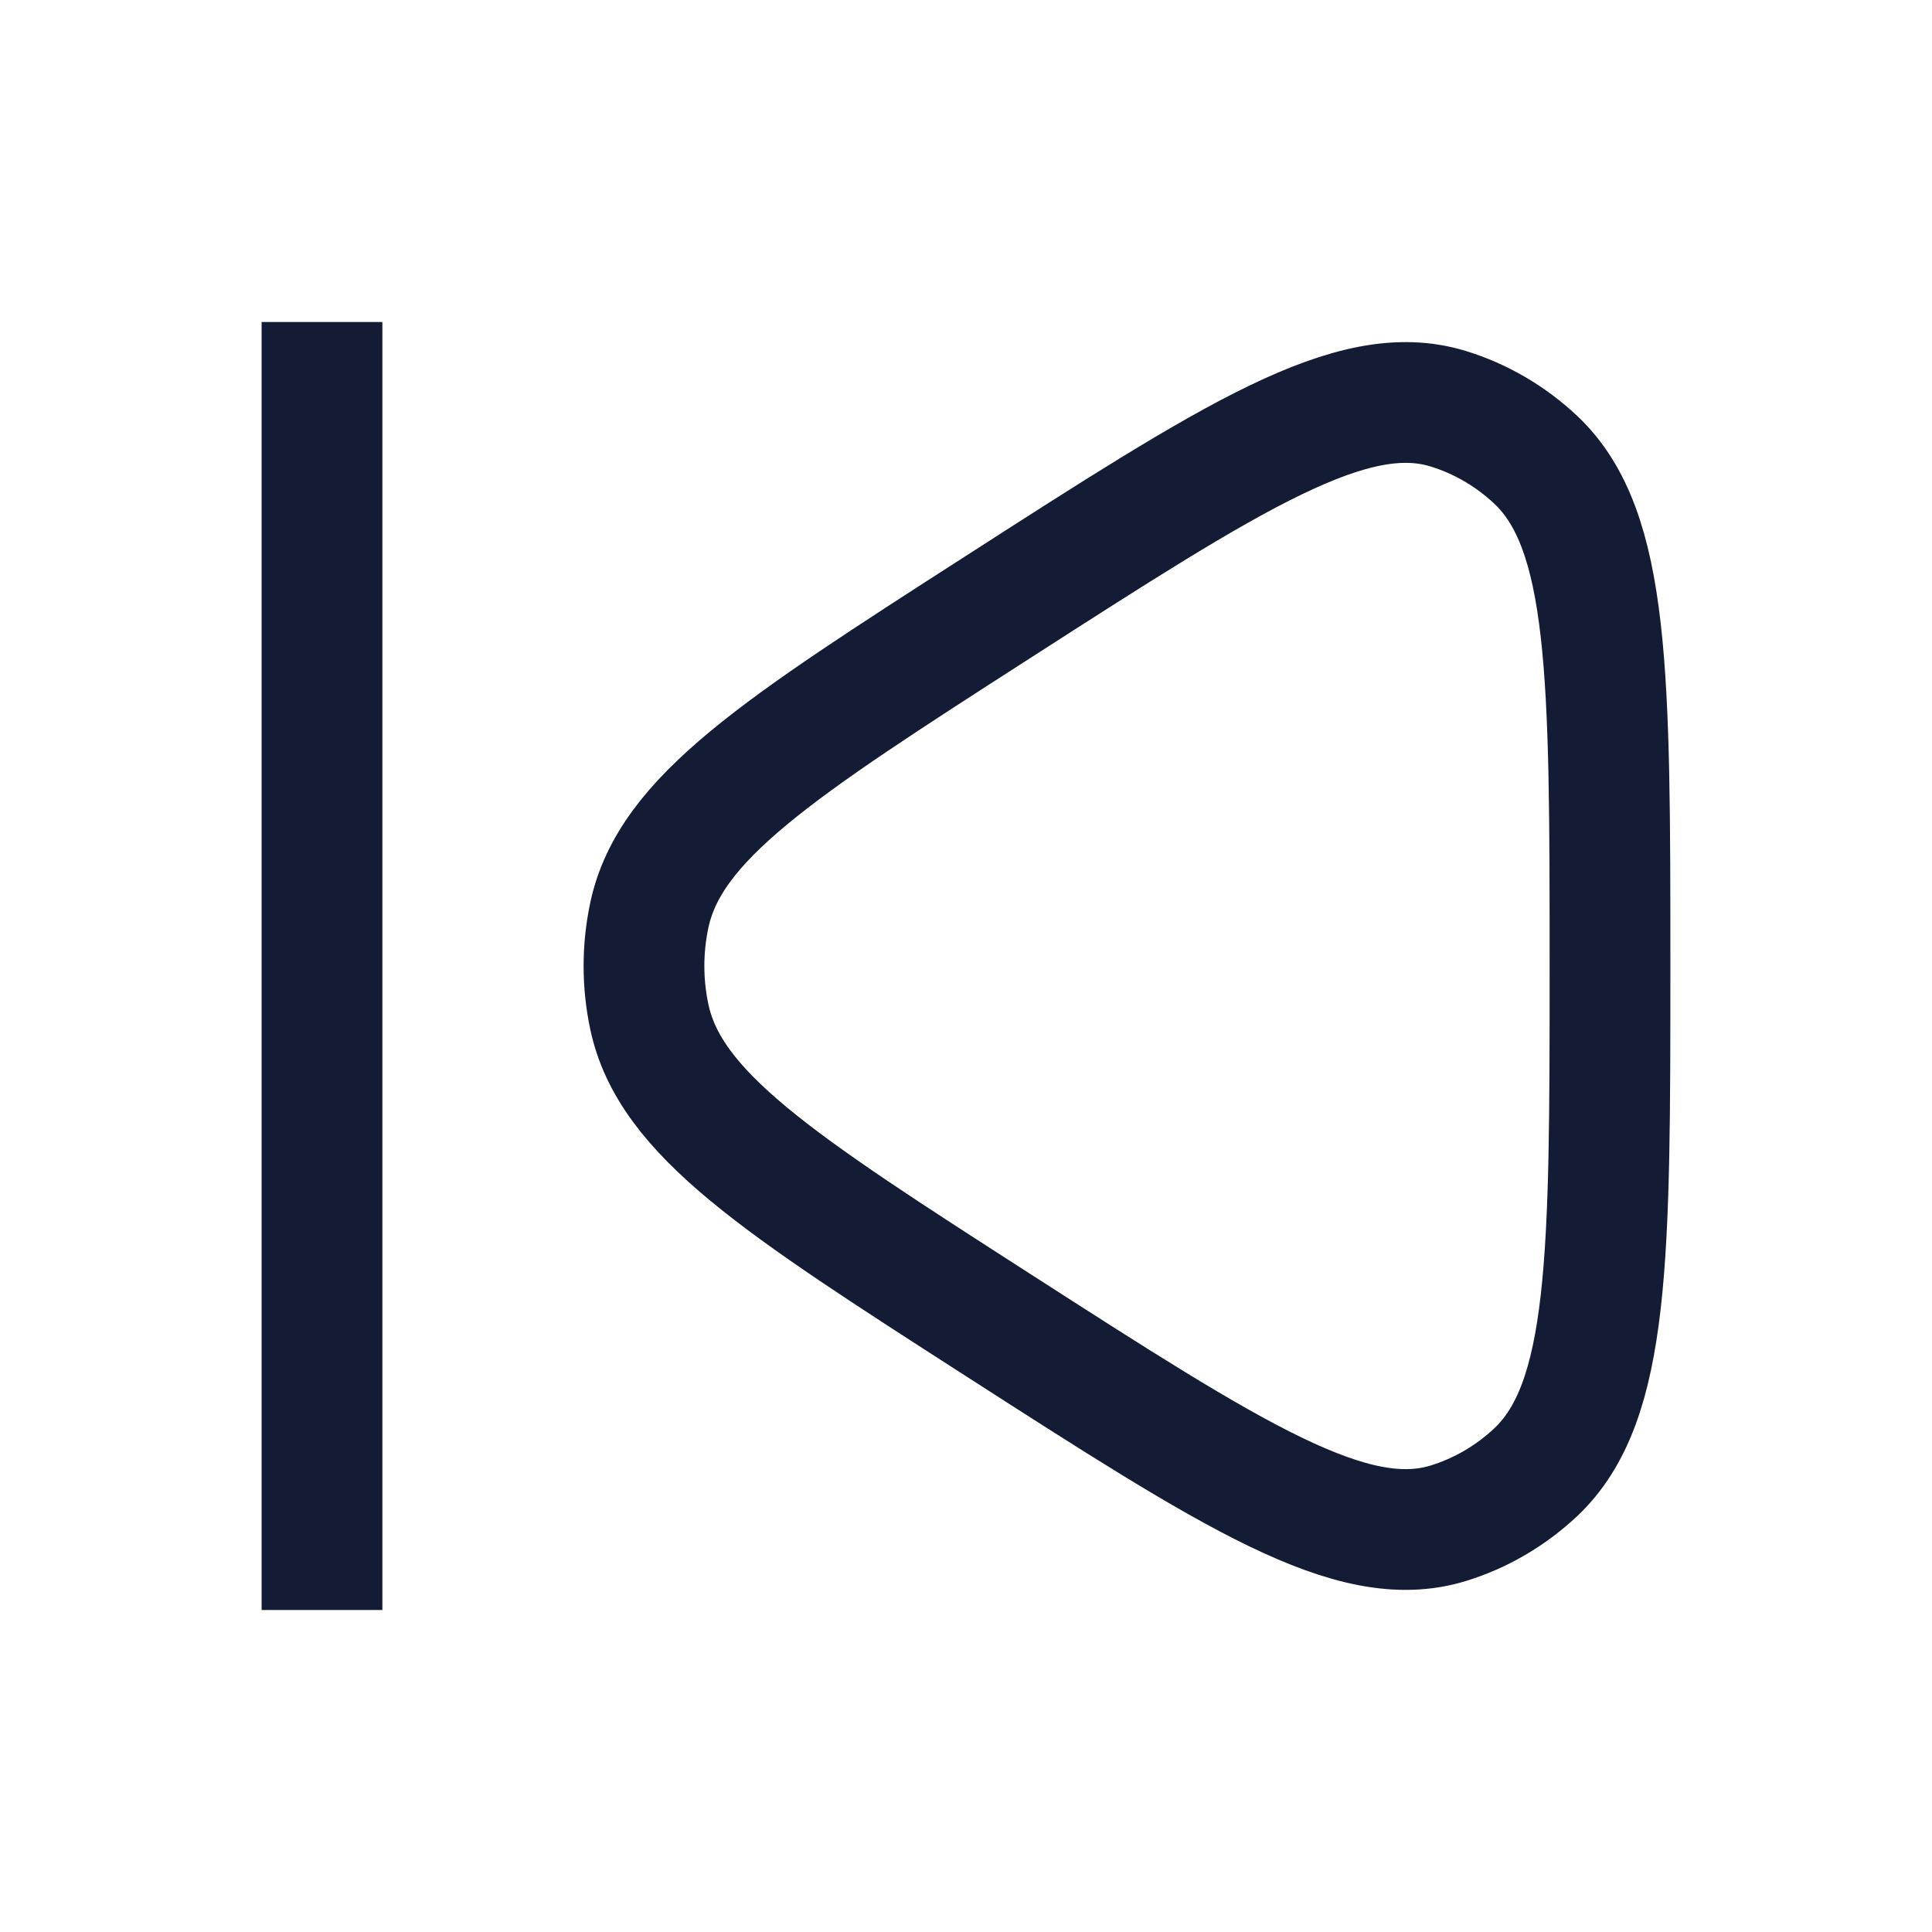
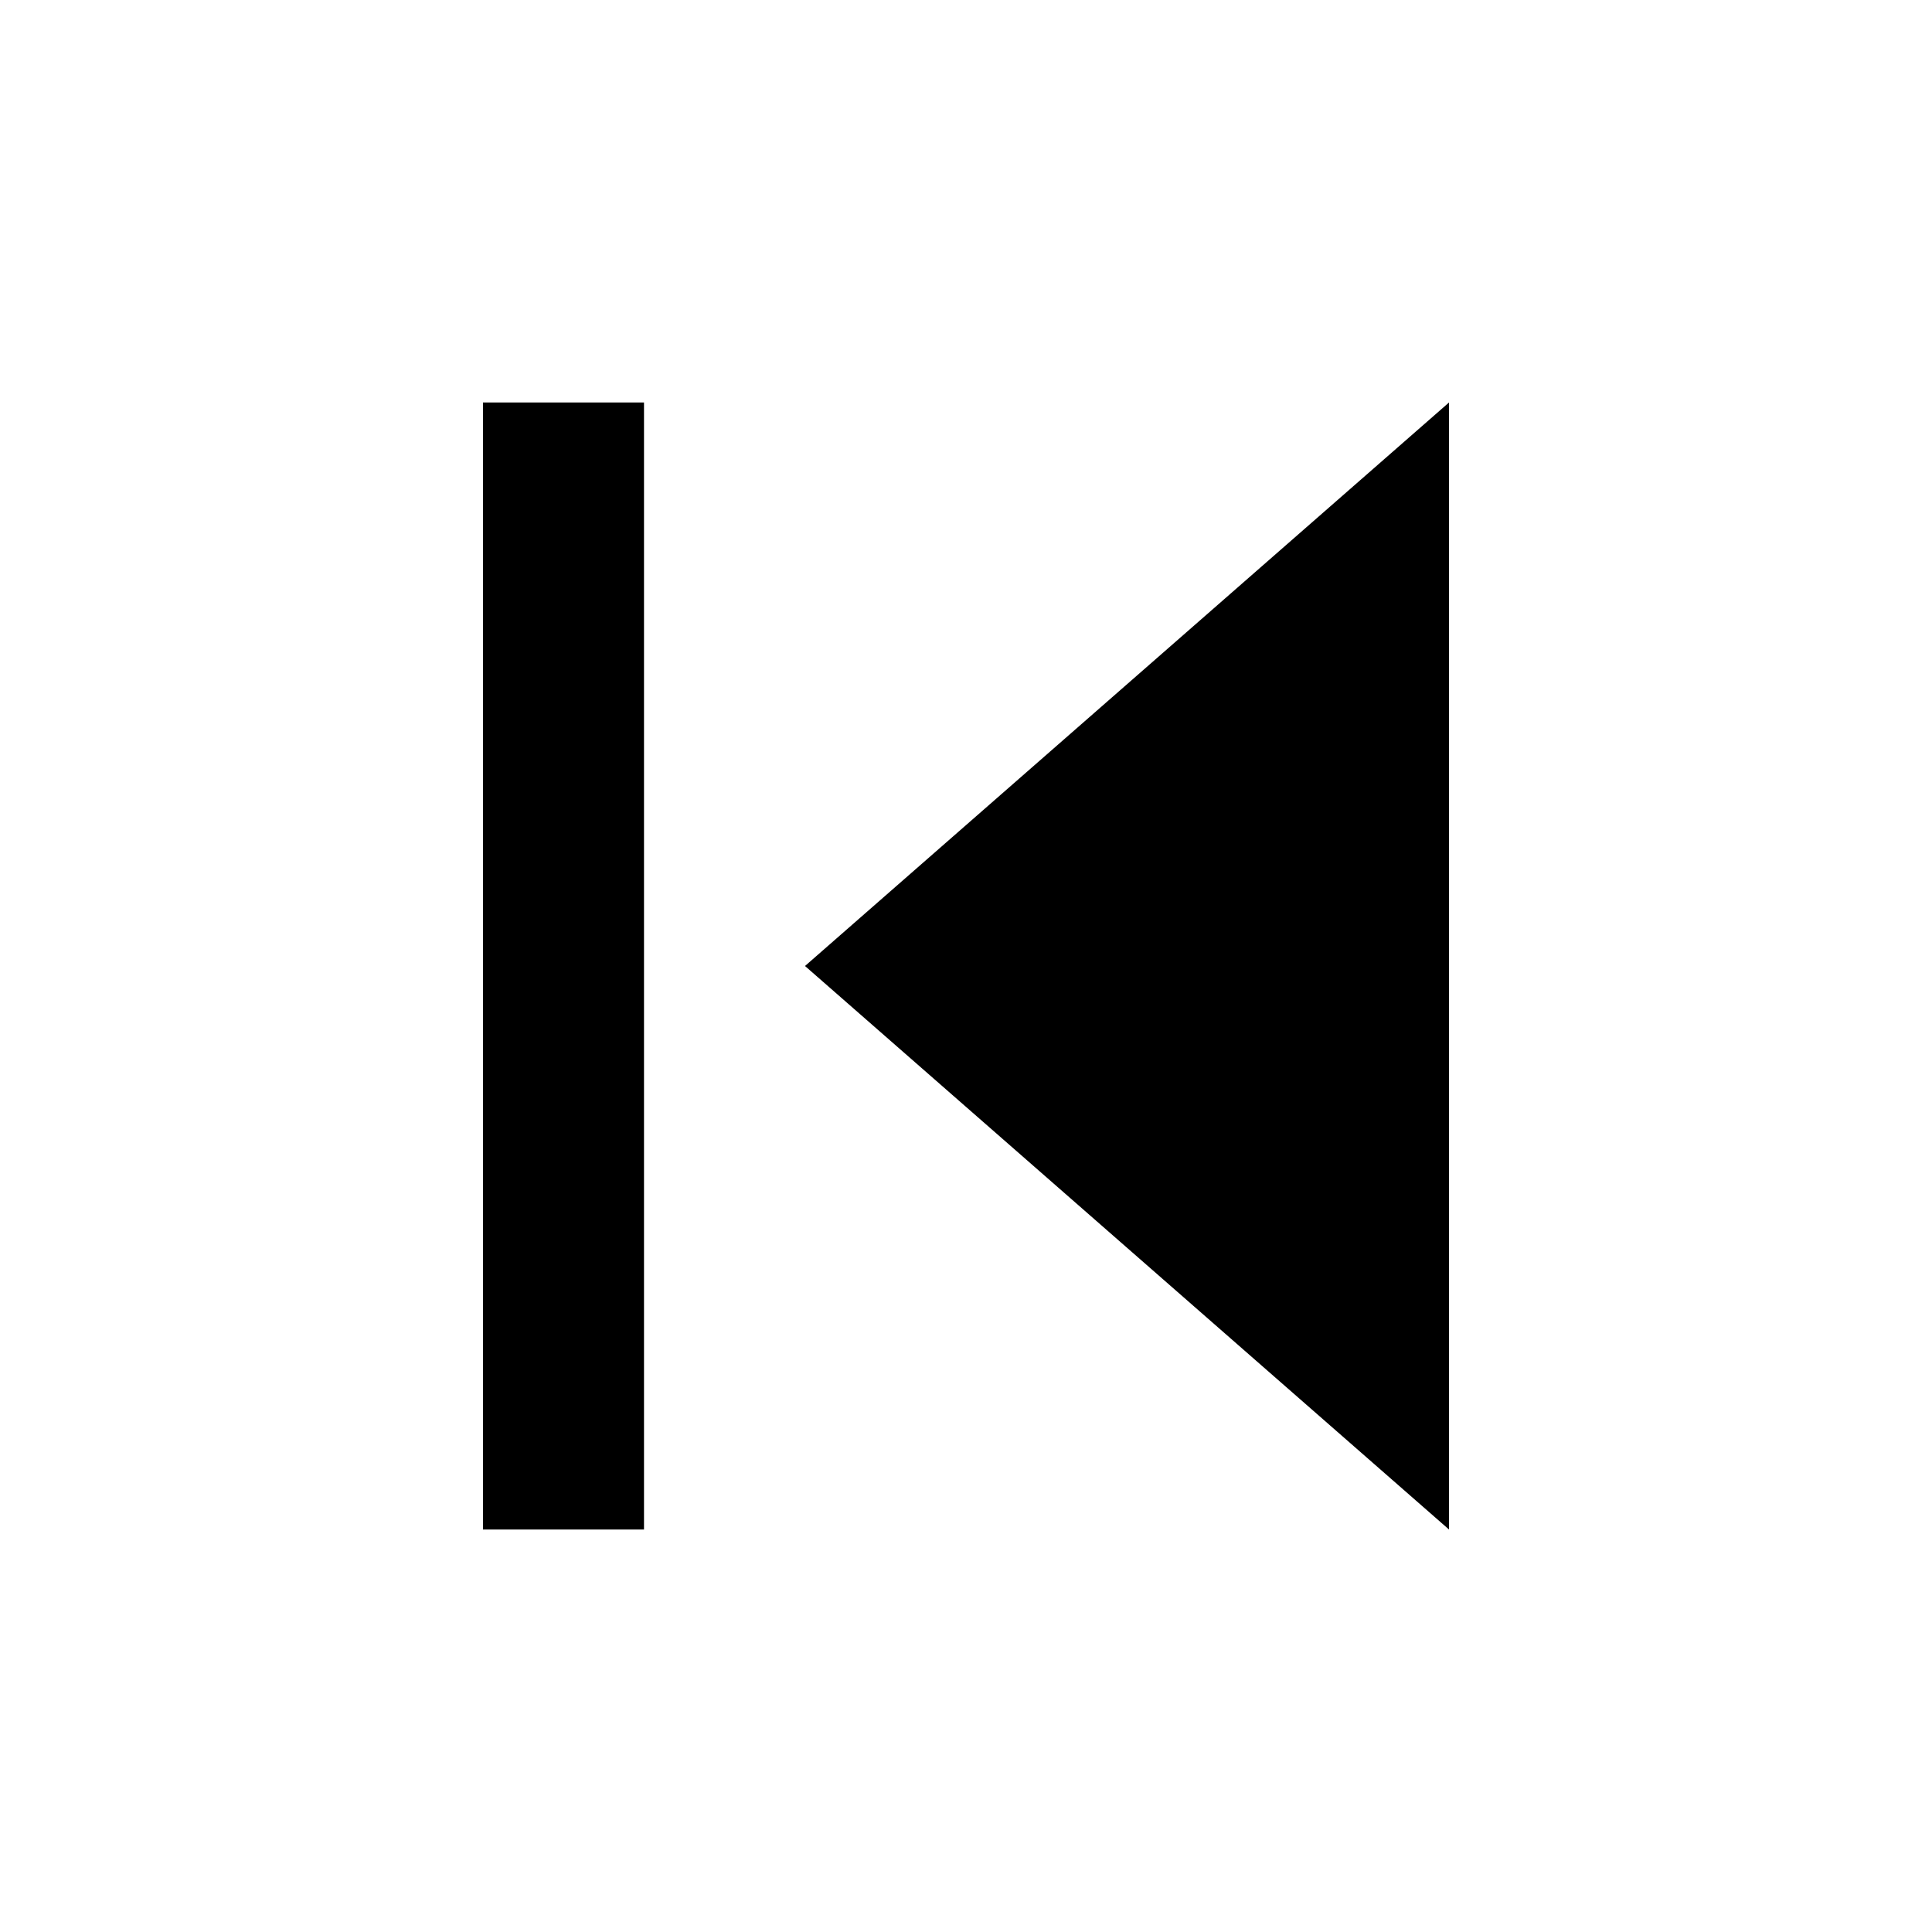
- <svg xmlns="http://www.w3.org/2000/svg" viewBox="0 0 24 24" width="24" height="24" color="currentColor" fill="none" stroke="#141B34" stroke-width="1.5" stroke-linejoin="round">
-   <path d="M8.065 12.626C8.319 13.837 9.673 14.708 12.38 16.448C15.325 18.341 16.797 19.288 17.989 18.923C18.393 18.799 18.765 18.582 19.078 18.288C20 17.418 20 15.612 20 12C20 8.388 20 6.582 19.078 5.712C18.765 5.418 18.393 5.201 17.989 5.077C16.797 4.712 15.325 5.659 12.38 7.552C9.673 9.292 8.319 10.163 8.065 11.374C7.978 11.787 7.978 12.213 8.065 12.626Z" />
-   <path d="M4 4L4 20" />
+ <svg xmlns="http://www.w3.org/2000/svg" width="28" height="28" viewBox="0 0 24 24">
+   <path fill="currentColor" d="M6 5h2v14H6zM18 5l-8 7 8 7V5z" />
</svg>
